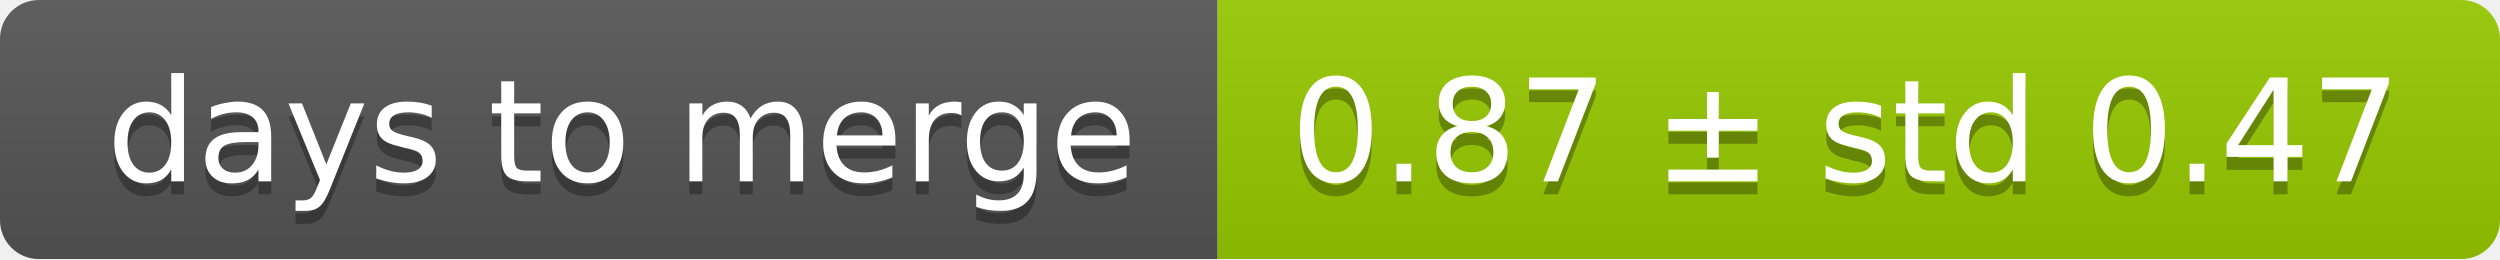
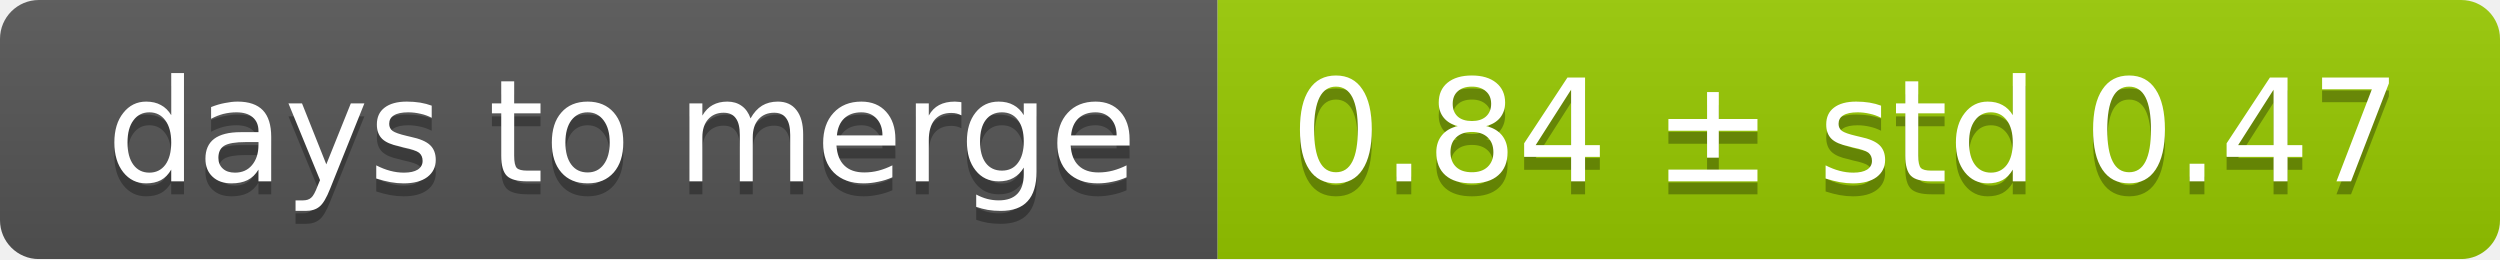
<svg xmlns="http://www.w3.org/2000/svg" width="193" height="20">
  <linearGradient id="smooth" x2="0" y2="100%">
    <stop offset="0" stop-color="#bbb" stop-opacity=".1" />
    <stop offset="1" stop-opacity=".1" />
  </linearGradient>
  <mask id="round">
    <rect width="193" height="20" rx="3" fill="#fff" />
  </mask>
  <g mask="url(#round)">
    <rect width="94" height="20" fill="#555" />
    <rect x="94" width="99" height="20" fill="#97ca00" />
    <rect width="193" height="20" fill="url(#smooth)" />
  </g>
  <g fill="#fff" text-anchor="middle" font-family="DejaVu Sans,Verdana,Geneva,sans-serif" font-size="11">
    <text x="48" y="15" fill="#010101" fill-opacity=".3">days to merge</text>
    <text x="48" y="14">days to merge</text>
-     <text x="142.5" y="15" fill="#010101" fill-opacity=".3">0.87 ± std 0.47</text>
-     <text x="142.5" y="14">0.87 ± std 0.47</text>
+     <text x="142.5" y="15" fill="#010101" fill-opacity=".3">0.84 ± std 0.47</text>
+     <text x="142.5" y="14">0.84 ± std 0.47</text>
  </g>
</svg>
